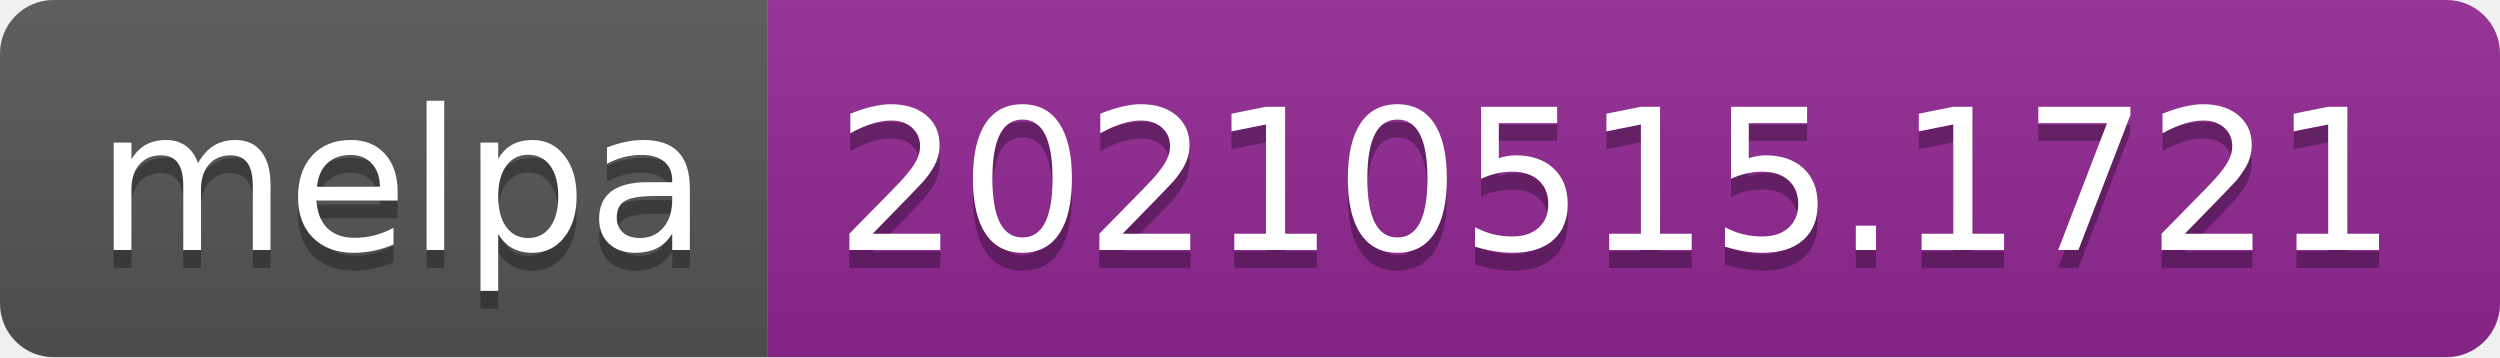
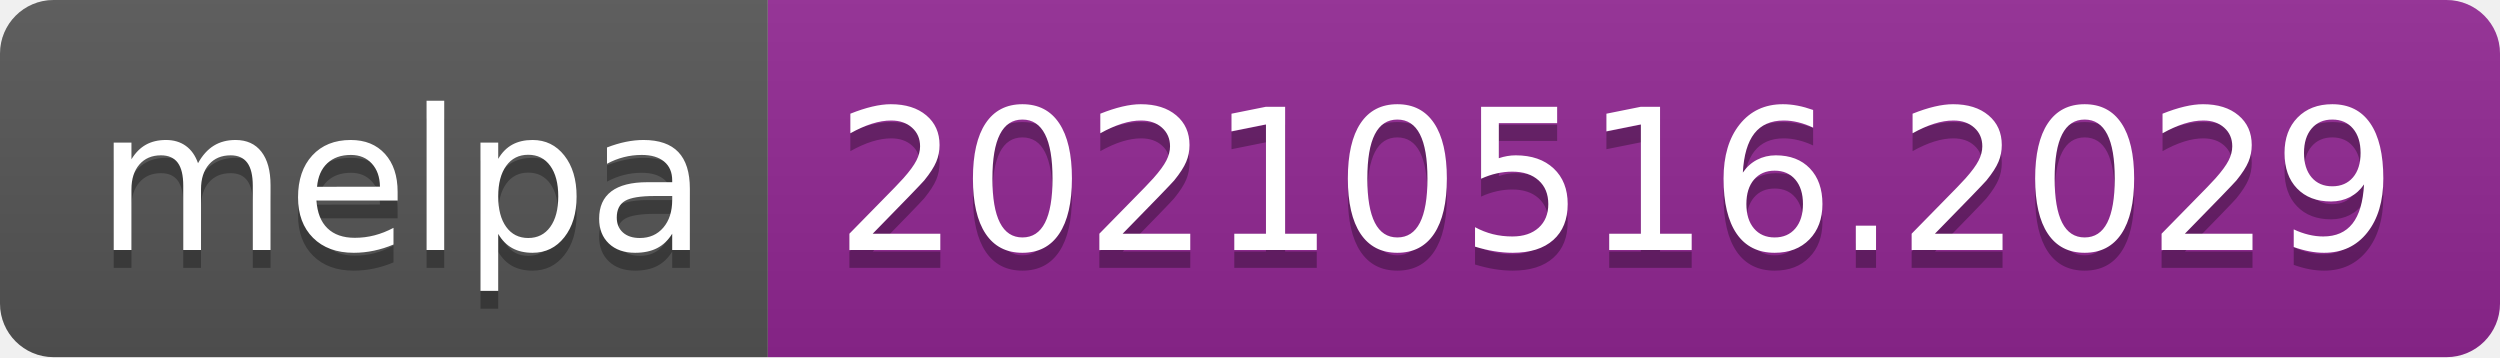
- <svg xmlns="http://www.w3.org/2000/svg" width="140" height="20" role="img" aria-label="melpa: 20210515.1721">
+ <svg xmlns="http://www.w3.org/2000/svg" width="140" height="20" role="img" aria-label="melpa: 20210516.2029">
  <linearGradient id="s" x2="0" y2="100%">
    <stop offset="0" stop-color="#bbb" stop-opacity=".1" />
    <stop offset="1" stop-opacity=".1" />
  </linearGradient>
  <clipPath id="r">
    <rect width="140" height="20" rx="3" fill="#fff" />
  </clipPath>
  <g clip-path="url(#r)">
    <rect width="43" height="20" fill="#555" />
    <rect x="43" width="97" height="20" fill="#922793" />
    <rect width="140" height="20" fill="url(#s)" />
  </g>
  <g fill="#fff" text-anchor="middle" font-family="Verdana,Geneva,DejaVu Sans,sans-serif" text-rendering="geometricPrecision" font-size="110">
    <text aria-hidden="true" x="225" y="150" fill="#010101" fill-opacity=".3" transform="scale(.1)" textLength="330">melpa</text>
    <text x="225" y="140" transform="scale(.1)" fill="#fff" textLength="330">melpa</text>
-     <text aria-hidden="true" x="905" y="150" fill="#010101" fill-opacity=".3" transform="scale(.1)" textLength="870">20210515.1721</text>
-     <text x="905" y="140" transform="scale(.1)" fill="#fff" textLength="870">20210515.1721</text>
+     <text aria-hidden="true" x="905" y="150" fill="#010101" fill-opacity=".3" transform="scale(.1)" textLength="870">20210516.2029</text>
+     <text x="905" y="140" transform="scale(.1)" fill="#fff" textLength="870">20210516.2029</text>
  </g>
</svg>
